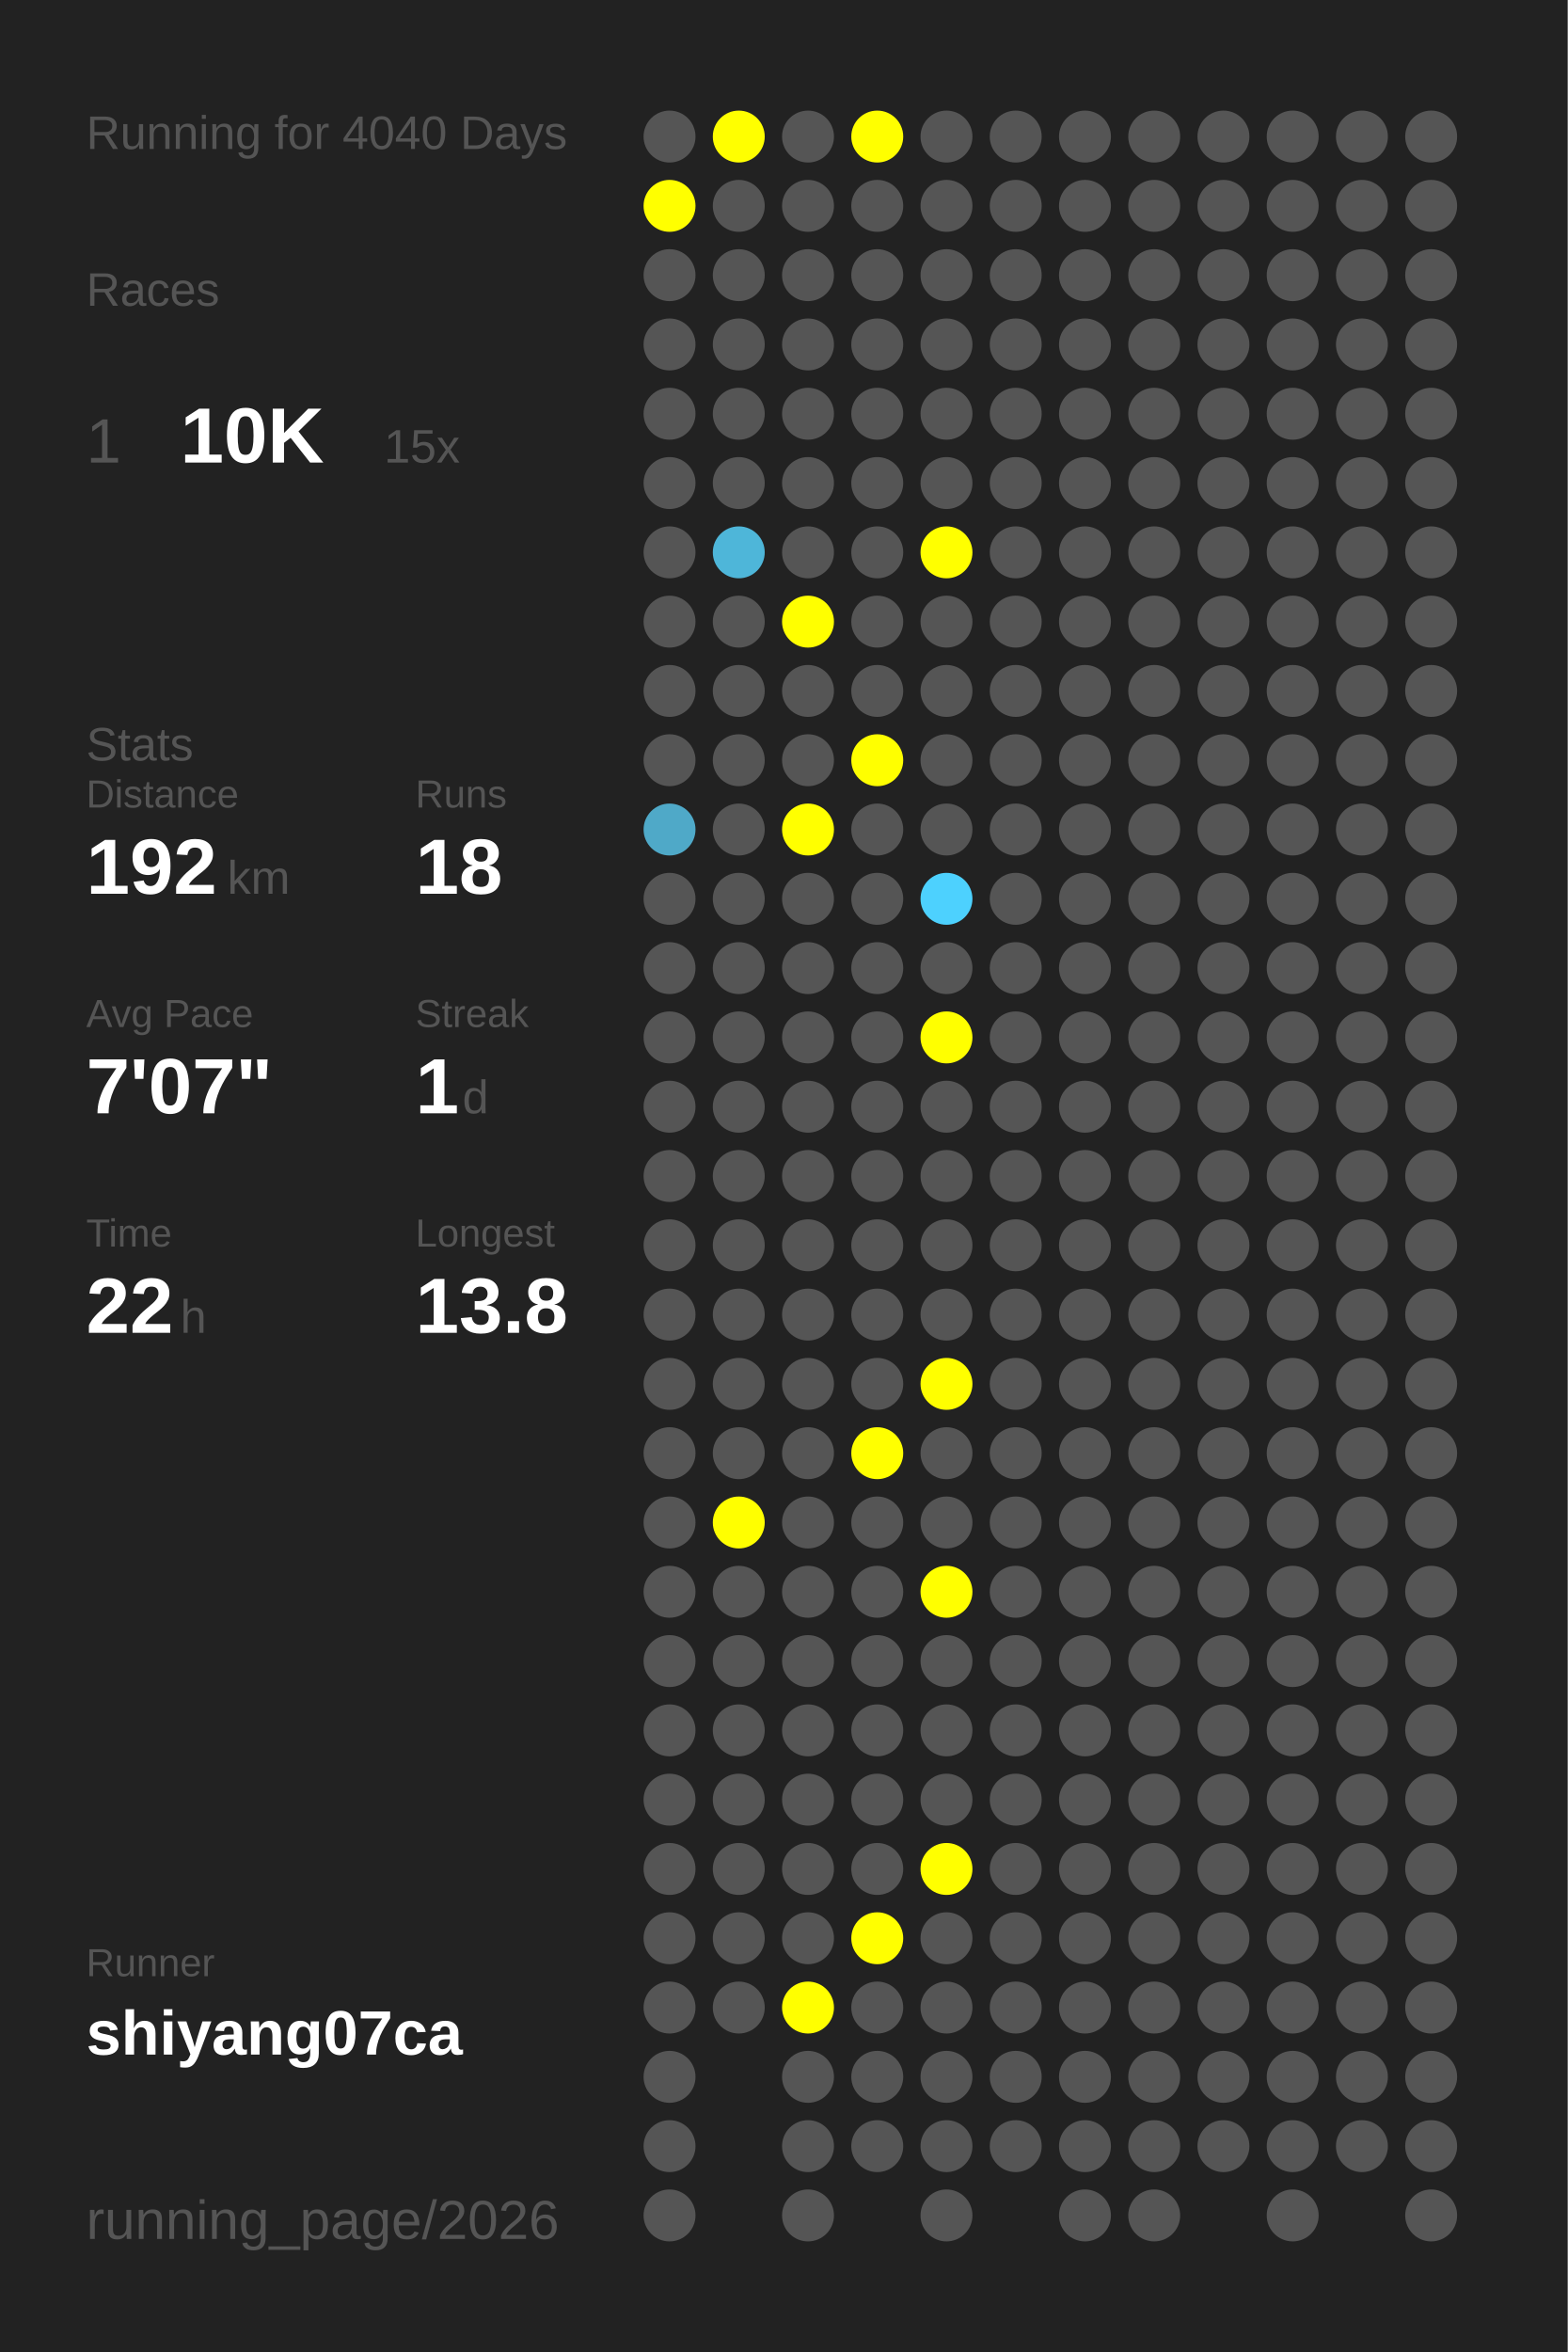
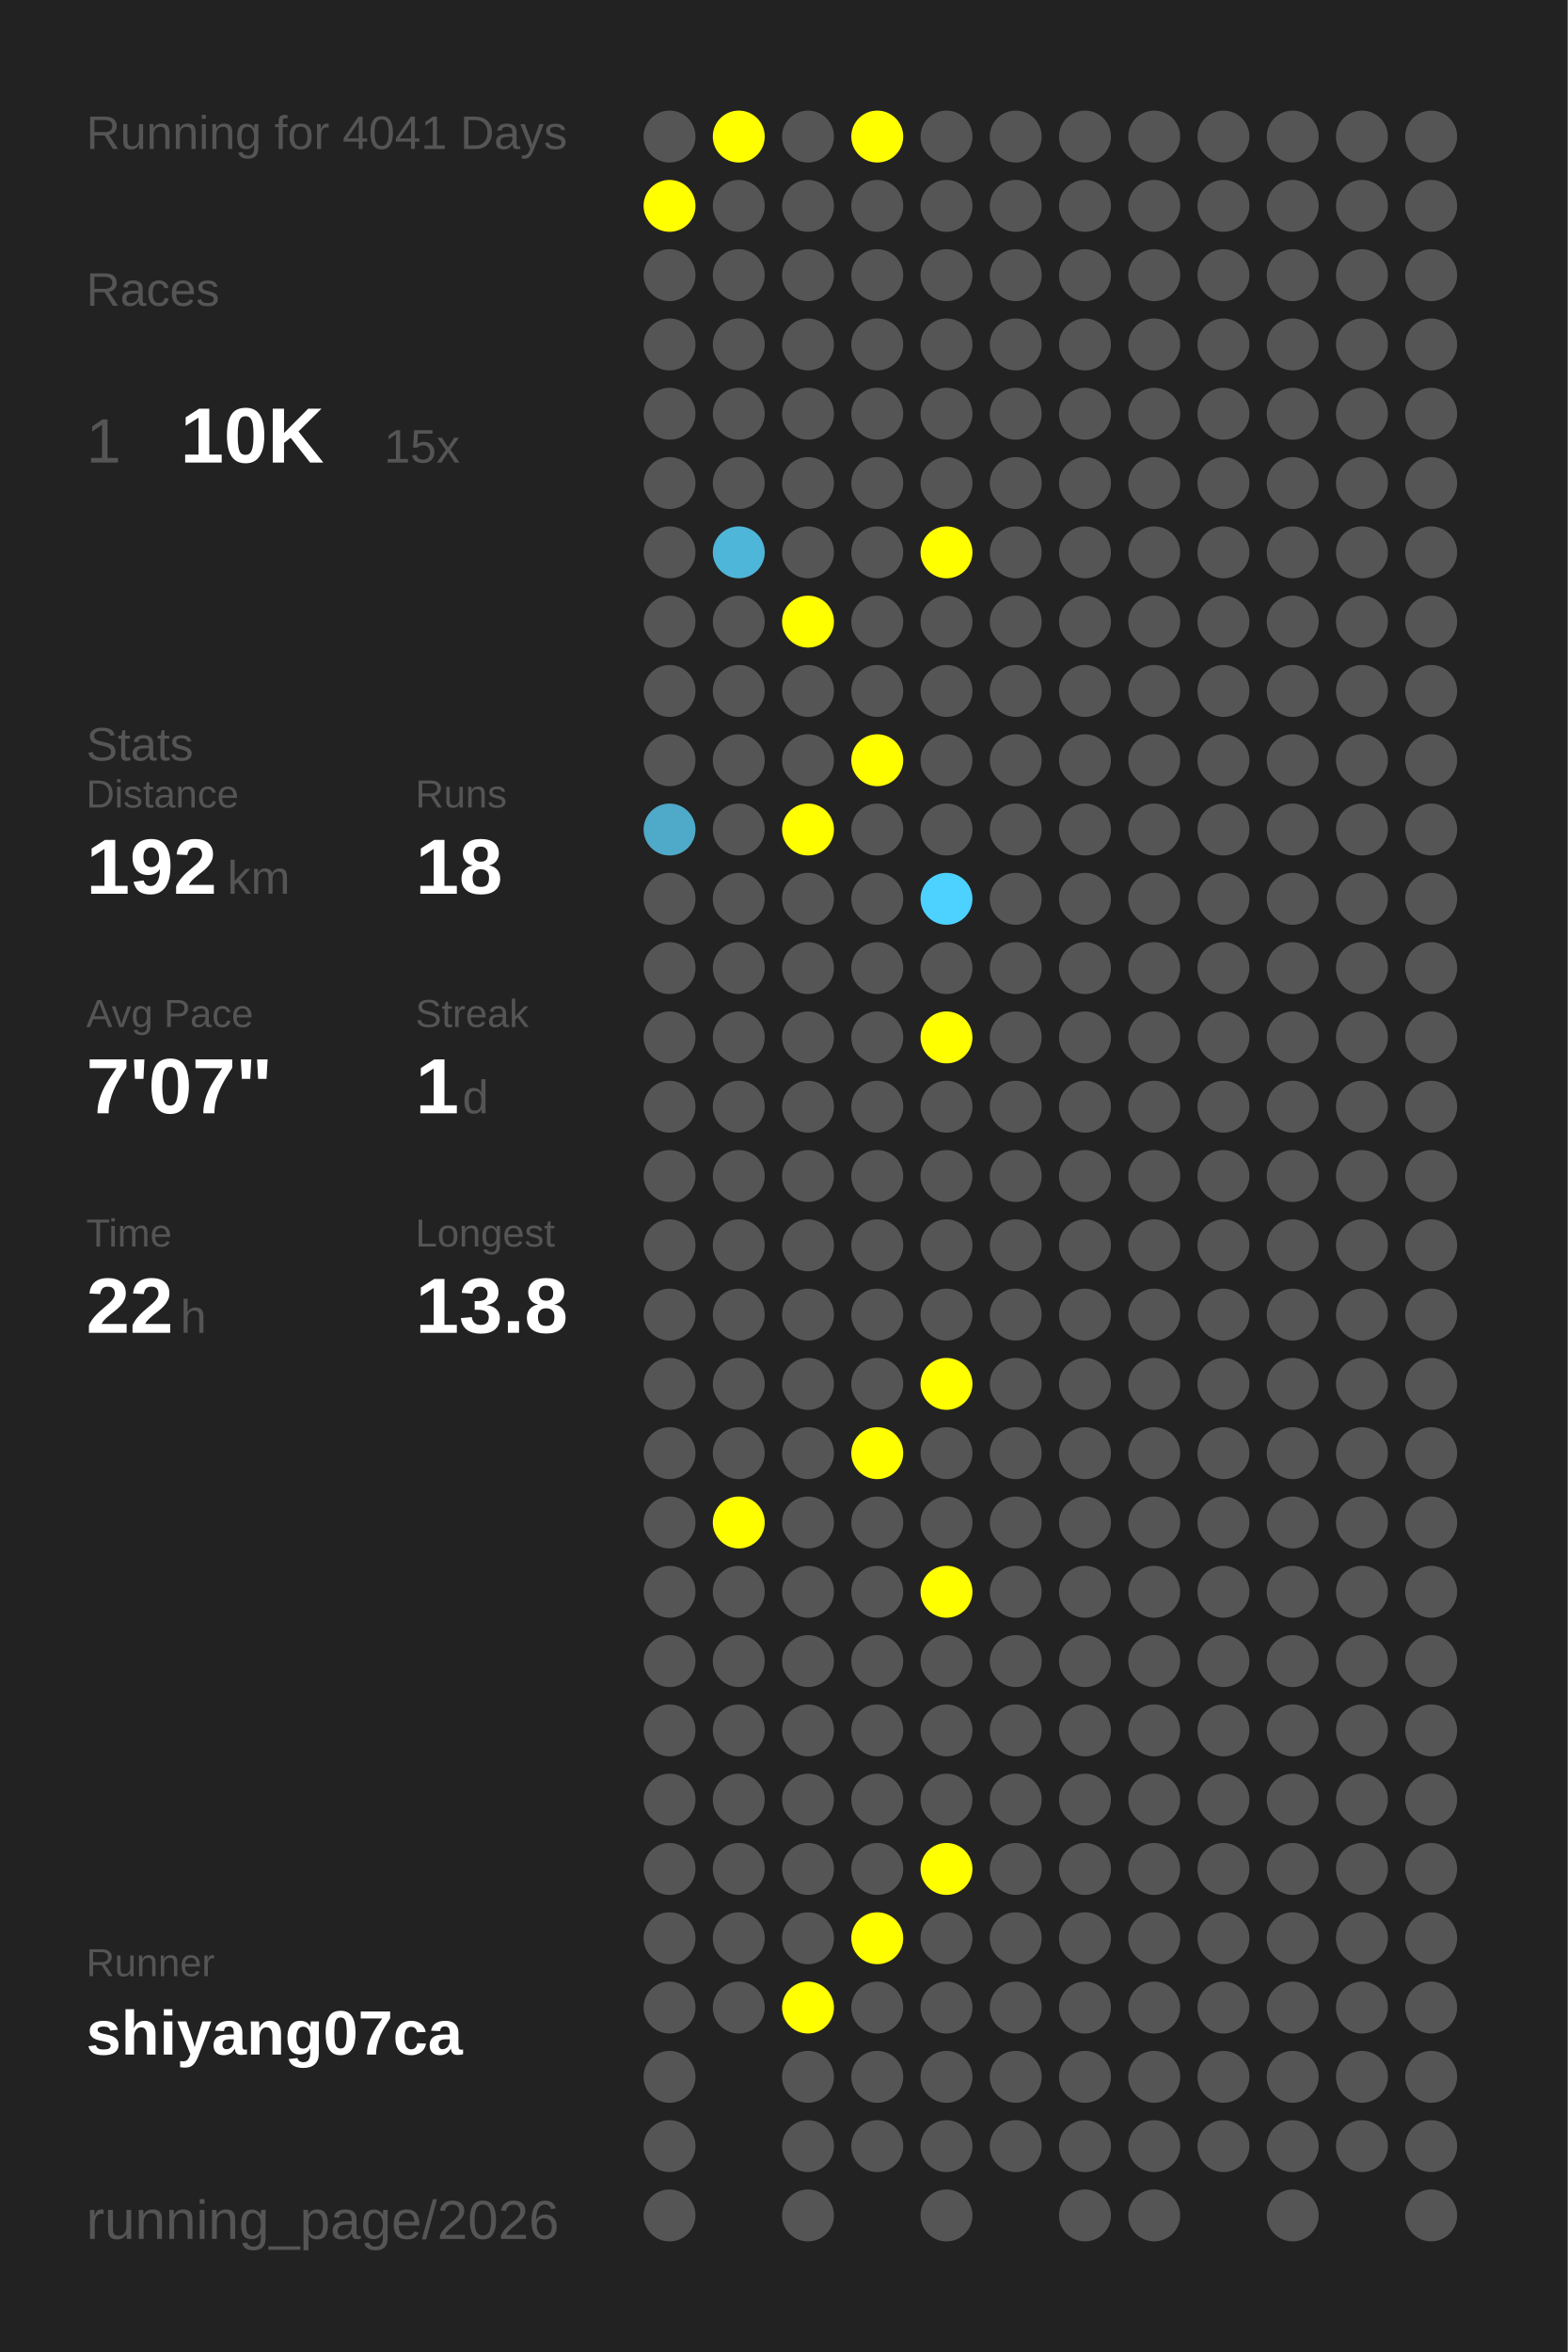
<svg xmlns="http://www.w3.org/2000/svg" baseProfile="full" height="300mm" version="1.1" viewBox="0,0,200,300" width="200mm">
  <defs />
  <rect fill="#222222" height="300" width="200" x="0" y="0" />
-   <text fill="#555555" style="font-size:6px; font-family:Arial;" x="11" y="19">Running for 4040 Days</text>
+   <text fill="#555555" style="font-size:6px; font-family:Arial;" x="11" y="19">Running for 4041 Days</text>
  <text fill="#555555" style="font-size:6px; font-family:Arial;" x="11" y="39">Races</text>
  <text fill="#555555" style="font-size:8px; font-family:Arial;" x="11" y="59">1</text>
  <text fill="#FFFFFF" style="font-size:10px; font-family:Arial; font-weight:bold;" x="23" y="59">10K</text>
  <text fill="#555555" style="font-size:6px; font-family:Arial;" x="49" y="59">15x</text>
  <text fill="#555555" style="font-size:6px; font-family:Arial;" x="11" y="97">Stats</text>
  <text fill="#555555" style="font-size:5px; font-family:Arial;" x="11" y="103">Distance</text>
  <text fill="#FFFFFF" style="font-size:10px; font-family:Arial; font-weight:bold;" x="11" y="114">192</text>
  <text fill="#555555" style="font-size:6px; font-family:Arial;" x="29" y="114">km</text>
  <text fill="#555555" style="font-size:5px; font-family:Arial;" x="53" y="103">Runs</text>
  <text fill="#FFFFFF" style="font-size:10px; font-family:Arial; font-weight:bold;" x="53" y="114">18</text>
  <text fill="#555555" style="font-size:5px; font-family:Arial;" x="11" y="131">Avg Pace</text>
  <text fill="#FFFFFF" style="font-size:10px; font-family:Arial; font-weight:bold;" x="11" y="142">7'07"</text>
  <text fill="#555555" style="font-size:5px; font-family:Arial;" x="53" y="131">Streak</text>
  <text fill="#FFFFFF" style="font-size:10px; font-family:Arial; font-weight:bold;" x="53" y="142">1</text>
  <text fill="#555555" style="font-size:6px; font-family:Arial;" x="59" y="142">d</text>
  <text fill="#555555" style="font-size:5px; font-family:Arial;" x="11" y="159">Time</text>
  <text fill="#FFFFFF" style="font-size:10px; font-family:Arial; font-weight:bold;" x="11" y="170">22</text>
  <text fill="#555555" style="font-size:6px; font-family:Arial;" x="23" y="170">h</text>
  <text fill="#555555" style="font-size:5px; font-family:Arial;" x="53" y="159">Longest</text>
  <text fill="#FFFFFF" style="font-size:10px; font-family:Arial; font-weight:bold;" x="53" y="170">13.8</text>
  <text fill="#555555" style="font-size:5px; font-family:Arial;" x="11" y="252.065">Runner</text>
  <text fill="#FFFFFF" style="font-size:8px; font-family:Arial; font-weight:bold;" x="11" y="262.065">shiyang07ca</text>
  <text fill="#555555" style="font-size:7px; font-family:Arial;" x="11" y="285.581">running_page/2026</text>
  <circle cx="85.417" cy="17.419" fill="#555555" r="3.312" />
  <circle cx="85.417" cy="26.258" fill="#FFFF00" r="3.312" />
  <circle cx="85.417" cy="35.097" fill="#555555" r="3.312" />
  <circle cx="85.417" cy="43.935" fill="#555555" r="3.312" />
  <circle cx="85.417" cy="52.774" fill="#555555" r="3.312" />
  <circle cx="85.417" cy="61.613" fill="#555555" r="3.312" />
  <circle cx="85.417" cy="70.452" fill="#555555" r="3.312" />
  <circle cx="85.417" cy="79.29" fill="#555555" r="3.312" />
  <circle cx="85.417" cy="88.129" fill="#555555" r="3.312" />
  <circle cx="85.417" cy="96.968" fill="#555555" r="3.312" />
  <circle cx="85.417" cy="105.806" fill="#4fa9c8" r="3.312" />
  <circle cx="85.417" cy="114.645" fill="#555555" r="3.312" />
  <circle cx="85.417" cy="123.484" fill="#555555" r="3.312" />
  <circle cx="85.417" cy="132.323" fill="#555555" r="3.312" />
  <circle cx="85.417" cy="141.161" fill="#555555" r="3.312" />
  <circle cx="85.417" cy="150" fill="#555555" r="3.312" />
  <circle cx="85.417" cy="158.839" fill="#555555" r="3.312" />
  <circle cx="85.417" cy="167.677" fill="#555555" r="3.312" />
  <circle cx="85.417" cy="176.516" fill="#555555" r="3.312" />
  <circle cx="85.417" cy="185.355" fill="#555555" r="3.312" />
  <circle cx="85.417" cy="194.194" fill="#555555" r="3.312" />
  <circle cx="85.417" cy="203.032" fill="#555555" r="3.312" />
  <circle cx="85.417" cy="211.871" fill="#555555" r="3.312" />
  <circle cx="85.417" cy="220.71" fill="#555555" r="3.312" />
  <circle cx="85.417" cy="229.548" fill="#555555" r="3.312" />
  <circle cx="85.417" cy="238.387" fill="#555555" r="3.312" />
  <circle cx="85.417" cy="247.226" fill="#555555" r="3.312" />
  <circle cx="85.417" cy="256.065" fill="#555555" r="3.312" />
  <circle cx="85.417" cy="264.903" fill="#555555" r="3.312" />
  <circle cx="85.417" cy="273.742" fill="#555555" r="3.312" />
  <circle cx="85.417" cy="282.581" fill="#555555" r="3.312" />
  <circle cx="94.25" cy="17.419" fill="#FFFF00" r="3.312" />
  <circle cx="94.25" cy="26.258" fill="#555555" r="3.312" />
  <circle cx="94.25" cy="35.097" fill="#555555" r="3.312" />
  <circle cx="94.25" cy="43.935" fill="#555555" r="3.312" />
  <circle cx="94.25" cy="52.774" fill="#555555" r="3.312" />
  <circle cx="94.25" cy="61.613" fill="#555555" r="3.312" />
  <circle cx="94.25" cy="70.452" fill="#4eb6d9" r="3.312" />
  <circle cx="94.25" cy="79.29" fill="#555555" r="3.312" />
  <circle cx="94.25" cy="88.129" fill="#555555" r="3.312" />
  <circle cx="94.25" cy="96.968" fill="#555555" r="3.312" />
  <circle cx="94.25" cy="105.806" fill="#555555" r="3.312" />
  <circle cx="94.25" cy="114.645" fill="#555555" r="3.312" />
  <circle cx="94.25" cy="123.484" fill="#555555" r="3.312" />
  <circle cx="94.25" cy="132.323" fill="#555555" r="3.312" />
  <circle cx="94.25" cy="141.161" fill="#555555" r="3.312" />
  <circle cx="94.25" cy="150" fill="#555555" r="3.312" />
  <circle cx="94.25" cy="158.839" fill="#555555" r="3.312" />
  <circle cx="94.25" cy="167.677" fill="#555555" r="3.312" />
  <circle cx="94.25" cy="176.516" fill="#555555" r="3.312" />
  <circle cx="94.25" cy="185.355" fill="#555555" r="3.312" />
  <circle cx="94.25" cy="194.194" fill="#FFFF00" r="3.312" />
  <circle cx="94.25" cy="203.032" fill="#555555" r="3.312" />
  <circle cx="94.25" cy="211.871" fill="#555555" r="3.312" />
  <circle cx="94.25" cy="220.71" fill="#555555" r="3.312" />
  <circle cx="94.25" cy="229.548" fill="#555555" r="3.312" />
  <circle cx="94.25" cy="238.387" fill="#555555" r="3.312" />
  <circle cx="94.25" cy="247.226" fill="#555555" r="3.312" />
  <circle cx="94.25" cy="256.065" fill="#555555" r="3.312" />
  <circle cx="103.083" cy="17.419" fill="#555555" r="3.312" />
  <circle cx="103.083" cy="26.258" fill="#555555" r="3.312" />
  <circle cx="103.083" cy="35.097" fill="#555555" r="3.312" />
  <circle cx="103.083" cy="43.935" fill="#555555" r="3.312" />
  <circle cx="103.083" cy="52.774" fill="#555555" r="3.312" />
  <circle cx="103.083" cy="61.613" fill="#555555" r="3.312" />
  <circle cx="103.083" cy="70.452" fill="#555555" r="3.312" />
  <circle cx="103.083" cy="79.29" fill="#FFFF00" r="3.312" />
  <circle cx="103.083" cy="88.129" fill="#555555" r="3.312" />
  <circle cx="103.083" cy="96.968" fill="#555555" r="3.312" />
  <circle cx="103.083" cy="105.806" fill="#FFFF00" r="3.312" />
  <circle cx="103.083" cy="114.645" fill="#555555" r="3.312" />
  <circle cx="103.083" cy="123.484" fill="#555555" r="3.312" />
  <circle cx="103.083" cy="132.323" fill="#555555" r="3.312" />
  <circle cx="103.083" cy="141.161" fill="#555555" r="3.312" />
  <circle cx="103.083" cy="150" fill="#555555" r="3.312" />
  <circle cx="103.083" cy="158.839" fill="#555555" r="3.312" />
  <circle cx="103.083" cy="167.677" fill="#555555" r="3.312" />
  <circle cx="103.083" cy="176.516" fill="#555555" r="3.312" />
  <circle cx="103.083" cy="185.355" fill="#555555" r="3.312" />
  <circle cx="103.083" cy="194.194" fill="#555555" r="3.312" />
  <circle cx="103.083" cy="203.032" fill="#555555" r="3.312" />
  <circle cx="103.083" cy="211.871" fill="#555555" r="3.312" />
  <circle cx="103.083" cy="220.71" fill="#555555" r="3.312" />
  <circle cx="103.083" cy="229.548" fill="#555555" r="3.312" />
  <circle cx="103.083" cy="238.387" fill="#555555" r="3.312" />
  <circle cx="103.083" cy="247.226" fill="#555555" r="3.312" />
  <circle cx="103.083" cy="256.065" fill="#FFFF00" r="3.312" />
  <circle cx="103.083" cy="264.903" fill="#555555" r="3.312" />
  <circle cx="103.083" cy="273.742" fill="#555555" r="3.312" />
  <circle cx="103.083" cy="282.581" fill="#555555" r="3.312" />
  <circle cx="111.917" cy="17.419" fill="#FFFF00" r="3.312" />
  <circle cx="111.917" cy="26.258" fill="#555555" r="3.312" />
  <circle cx="111.917" cy="35.097" fill="#555555" r="3.312" />
  <circle cx="111.917" cy="43.935" fill="#555555" r="3.312" />
  <circle cx="111.917" cy="52.774" fill="#555555" r="3.312" />
  <circle cx="111.917" cy="61.613" fill="#555555" r="3.312" />
  <circle cx="111.917" cy="70.452" fill="#555555" r="3.312" />
  <circle cx="111.917" cy="79.29" fill="#555555" r="3.312" />
  <circle cx="111.917" cy="88.129" fill="#555555" r="3.312" />
  <circle cx="111.917" cy="96.968" fill="#FFFF00" r="3.312" />
  <circle cx="111.917" cy="105.806" fill="#555555" r="3.312" />
  <circle cx="111.917" cy="114.645" fill="#555555" r="3.312" />
  <circle cx="111.917" cy="123.484" fill="#555555" r="3.312" />
  <circle cx="111.917" cy="132.323" fill="#555555" r="3.312" />
  <circle cx="111.917" cy="141.161" fill="#555555" r="3.312" />
  <circle cx="111.917" cy="150" fill="#555555" r="3.312" />
  <circle cx="111.917" cy="158.839" fill="#555555" r="3.312" />
  <circle cx="111.917" cy="167.677" fill="#555555" r="3.312" />
  <circle cx="111.917" cy="176.516" fill="#555555" r="3.312" />
  <circle cx="111.917" cy="185.355" fill="#FFFF00" r="3.312" />
  <circle cx="111.917" cy="194.194" fill="#555555" r="3.312" />
  <circle cx="111.917" cy="203.032" fill="#555555" r="3.312" />
  <circle cx="111.917" cy="211.871" fill="#555555" r="3.312" />
  <circle cx="111.917" cy="220.71" fill="#555555" r="3.312" />
  <circle cx="111.917" cy="229.548" fill="#555555" r="3.312" />
  <circle cx="111.917" cy="238.387" fill="#555555" r="3.312" />
  <circle cx="111.917" cy="247.226" fill="#FFFF00" r="3.312" />
  <circle cx="111.917" cy="256.065" fill="#555555" r="3.312" />
  <circle cx="111.917" cy="264.903" fill="#555555" r="3.312" />
  <circle cx="111.917" cy="273.742" fill="#555555" r="3.312" />
  <circle cx="120.75" cy="17.419" fill="#555555" r="3.312" />
  <circle cx="120.75" cy="26.258" fill="#555555" r="3.312" />
  <circle cx="120.75" cy="35.097" fill="#555555" r="3.312" />
  <circle cx="120.75" cy="43.935" fill="#555555" r="3.312" />
  <circle cx="120.75" cy="52.774" fill="#555555" r="3.312" />
  <circle cx="120.75" cy="61.613" fill="#555555" r="3.312" />
  <circle cx="120.75" cy="70.452" fill="#FFFF00" r="3.312" />
  <circle cx="120.75" cy="79.29" fill="#555555" r="3.312" />
  <circle cx="120.75" cy="88.129" fill="#555555" r="3.312" />
  <circle cx="120.75" cy="96.968" fill="#555555" r="3.312" />
  <circle cx="120.75" cy="105.806" fill="#555555" r="3.312" />
  <circle cx="120.75" cy="114.645" fill="#4dd1fe" r="3.312" />
  <circle cx="120.75" cy="123.484" fill="#555555" r="3.312" />
  <circle cx="120.75" cy="132.323" fill="#FFFF00" r="3.312" />
  <circle cx="120.75" cy="141.161" fill="#555555" r="3.312" />
  <circle cx="120.75" cy="150" fill="#555555" r="3.312" />
  <circle cx="120.75" cy="158.839" fill="#555555" r="3.312" />
  <circle cx="120.75" cy="167.677" fill="#555555" r="3.312" />
  <circle cx="120.75" cy="176.516" fill="#FFFF00" r="3.312" />
  <circle cx="120.75" cy="185.355" fill="#555555" r="3.312" />
  <circle cx="120.75" cy="194.194" fill="#555555" r="3.312" />
  <circle cx="120.75" cy="203.032" fill="#FFFF00" r="3.312" />
  <circle cx="120.75" cy="211.871" fill="#555555" r="3.312" />
  <circle cx="120.75" cy="220.71" fill="#555555" r="3.312" />
  <circle cx="120.75" cy="229.548" fill="#555555" r="3.312" />
  <circle cx="120.75" cy="238.387" fill="#FFFF00" r="3.312" />
  <circle cx="120.75" cy="247.226" fill="#555555" r="3.312" />
  <circle cx="120.75" cy="256.065" fill="#555555" r="3.312" />
  <circle cx="120.75" cy="264.903" fill="#555555" r="3.312" />
  <circle cx="120.75" cy="273.742" fill="#555555" r="3.312" />
  <circle cx="120.75" cy="282.581" fill="#555555" r="3.312" />
  <circle cx="129.583" cy="17.419" fill="#555555" r="3.312" />
  <circle cx="129.583" cy="26.258" fill="#555555" r="3.312" />
  <circle cx="129.583" cy="35.097" fill="#555555" r="3.312" />
  <circle cx="129.583" cy="43.935" fill="#555555" r="3.312" />
  <circle cx="129.583" cy="52.774" fill="#555555" r="3.312" />
  <circle cx="129.583" cy="61.613" fill="#555555" r="3.312" />
  <circle cx="129.583" cy="70.452" fill="#555555" r="3.312" />
  <circle cx="129.583" cy="79.29" fill="#555555" r="3.312" />
  <circle cx="129.583" cy="88.129" fill="#555555" r="3.312" />
  <circle cx="129.583" cy="96.968" fill="#555555" r="3.312" />
  <circle cx="129.583" cy="105.806" fill="#555555" r="3.312" />
  <circle cx="129.583" cy="114.645" fill="#555555" r="3.312" />
  <circle cx="129.583" cy="123.484" fill="#555555" r="3.312" />
  <circle cx="129.583" cy="132.323" fill="#555555" r="3.312" />
  <circle cx="129.583" cy="141.161" fill="#555555" r="3.312" />
  <circle cx="129.583" cy="150" fill="#555555" r="3.312" />
  <circle cx="129.583" cy="158.839" fill="#555555" r="3.312" />
  <circle cx="129.583" cy="167.677" fill="#555555" r="3.312" />
  <circle cx="129.583" cy="176.516" fill="#555555" r="3.312" />
  <circle cx="129.583" cy="185.355" fill="#555555" r="3.312" />
  <circle cx="129.583" cy="194.194" fill="#555555" r="3.312" />
  <circle cx="129.583" cy="203.032" fill="#555555" r="3.312" />
  <circle cx="129.583" cy="211.871" fill="#555555" r="3.312" />
  <circle cx="129.583" cy="220.71" fill="#555555" r="3.312" />
  <circle cx="129.583" cy="229.548" fill="#555555" r="3.312" />
  <circle cx="129.583" cy="238.387" fill="#555555" r="3.312" />
  <circle cx="129.583" cy="247.226" fill="#555555" r="3.312" />
  <circle cx="129.583" cy="256.065" fill="#555555" r="3.312" />
  <circle cx="129.583" cy="264.903" fill="#555555" r="3.312" />
  <circle cx="129.583" cy="273.742" fill="#555555" r="3.312" />
  <circle cx="138.417" cy="17.419" fill="#555555" r="3.312" />
  <circle cx="138.417" cy="26.258" fill="#555555" r="3.312" />
  <circle cx="138.417" cy="35.097" fill="#555555" r="3.312" />
  <circle cx="138.417" cy="43.935" fill="#555555" r="3.312" />
  <circle cx="138.417" cy="52.774" fill="#555555" r="3.312" />
  <circle cx="138.417" cy="61.613" fill="#555555" r="3.312" />
  <circle cx="138.417" cy="70.452" fill="#555555" r="3.312" />
  <circle cx="138.417" cy="79.29" fill="#555555" r="3.312" />
  <circle cx="138.417" cy="88.129" fill="#555555" r="3.312" />
  <circle cx="138.417" cy="96.968" fill="#555555" r="3.312" />
  <circle cx="138.417" cy="105.806" fill="#555555" r="3.312" />
  <circle cx="138.417" cy="114.645" fill="#555555" r="3.312" />
  <circle cx="138.417" cy="123.484" fill="#555555" r="3.312" />
  <circle cx="138.417" cy="132.323" fill="#555555" r="3.312" />
  <circle cx="138.417" cy="141.161" fill="#555555" r="3.312" />
  <circle cx="138.417" cy="150" fill="#555555" r="3.312" />
  <circle cx="138.417" cy="158.839" fill="#555555" r="3.312" />
  <circle cx="138.417" cy="167.677" fill="#555555" r="3.312" />
  <circle cx="138.417" cy="176.516" fill="#555555" r="3.312" />
  <circle cx="138.417" cy="185.355" fill="#555555" r="3.312" />
  <circle cx="138.417" cy="194.194" fill="#555555" r="3.312" />
  <circle cx="138.417" cy="203.032" fill="#555555" r="3.312" />
  <circle cx="138.417" cy="211.871" fill="#555555" r="3.312" />
  <circle cx="138.417" cy="220.71" fill="#555555" r="3.312" />
  <circle cx="138.417" cy="229.548" fill="#555555" r="3.312" />
  <circle cx="138.417" cy="238.387" fill="#555555" r="3.312" />
  <circle cx="138.417" cy="247.226" fill="#555555" r="3.312" />
  <circle cx="138.417" cy="256.065" fill="#555555" r="3.312" />
  <circle cx="138.417" cy="264.903" fill="#555555" r="3.312" />
  <circle cx="138.417" cy="273.742" fill="#555555" r="3.312" />
  <circle cx="138.417" cy="282.581" fill="#555555" r="3.312" />
  <circle cx="147.25" cy="17.419" fill="#555555" r="3.312" />
  <circle cx="147.25" cy="26.258" fill="#555555" r="3.312" />
  <circle cx="147.25" cy="35.097" fill="#555555" r="3.312" />
  <circle cx="147.25" cy="43.935" fill="#555555" r="3.312" />
  <circle cx="147.25" cy="52.774" fill="#555555" r="3.312" />
  <circle cx="147.25" cy="61.613" fill="#555555" r="3.312" />
  <circle cx="147.25" cy="70.452" fill="#555555" r="3.312" />
  <circle cx="147.25" cy="79.29" fill="#555555" r="3.312" />
  <circle cx="147.25" cy="88.129" fill="#555555" r="3.312" />
  <circle cx="147.25" cy="96.968" fill="#555555" r="3.312" />
  <circle cx="147.25" cy="105.806" fill="#555555" r="3.312" />
  <circle cx="147.25" cy="114.645" fill="#555555" r="3.312" />
  <circle cx="147.25" cy="123.484" fill="#555555" r="3.312" />
  <circle cx="147.25" cy="132.323" fill="#555555" r="3.312" />
  <circle cx="147.25" cy="141.161" fill="#555555" r="3.312" />
  <circle cx="147.25" cy="150" fill="#555555" r="3.312" />
  <circle cx="147.25" cy="158.839" fill="#555555" r="3.312" />
  <circle cx="147.25" cy="167.677" fill="#555555" r="3.312" />
  <circle cx="147.25" cy="176.516" fill="#555555" r="3.312" />
  <circle cx="147.25" cy="185.355" fill="#555555" r="3.312" />
  <circle cx="147.25" cy="194.194" fill="#555555" r="3.312" />
  <circle cx="147.25" cy="203.032" fill="#555555" r="3.312" />
  <circle cx="147.25" cy="211.871" fill="#555555" r="3.312" />
  <circle cx="147.25" cy="220.71" fill="#555555" r="3.312" />
  <circle cx="147.25" cy="229.548" fill="#555555" r="3.312" />
  <circle cx="147.25" cy="238.387" fill="#555555" r="3.312" />
  <circle cx="147.25" cy="247.226" fill="#555555" r="3.312" />
  <circle cx="147.25" cy="256.065" fill="#555555" r="3.312" />
  <circle cx="147.25" cy="264.903" fill="#555555" r="3.312" />
  <circle cx="147.25" cy="273.742" fill="#555555" r="3.312" />
  <circle cx="147.25" cy="282.581" fill="#555555" r="3.312" />
  <circle cx="156.083" cy="17.419" fill="#555555" r="3.312" />
  <circle cx="156.083" cy="26.258" fill="#555555" r="3.312" />
  <circle cx="156.083" cy="35.097" fill="#555555" r="3.312" />
  <circle cx="156.083" cy="43.935" fill="#555555" r="3.312" />
  <circle cx="156.083" cy="52.774" fill="#555555" r="3.312" />
  <circle cx="156.083" cy="61.613" fill="#555555" r="3.312" />
  <circle cx="156.083" cy="70.452" fill="#555555" r="3.312" />
  <circle cx="156.083" cy="79.29" fill="#555555" r="3.312" />
  <circle cx="156.083" cy="88.129" fill="#555555" r="3.312" />
  <circle cx="156.083" cy="96.968" fill="#555555" r="3.312" />
  <circle cx="156.083" cy="105.806" fill="#555555" r="3.312" />
  <circle cx="156.083" cy="114.645" fill="#555555" r="3.312" />
  <circle cx="156.083" cy="123.484" fill="#555555" r="3.312" />
  <circle cx="156.083" cy="132.323" fill="#555555" r="3.312" />
  <circle cx="156.083" cy="141.161" fill="#555555" r="3.312" />
  <circle cx="156.083" cy="150" fill="#555555" r="3.312" />
  <circle cx="156.083" cy="158.839" fill="#555555" r="3.312" />
  <circle cx="156.083" cy="167.677" fill="#555555" r="3.312" />
  <circle cx="156.083" cy="176.516" fill="#555555" r="3.312" />
  <circle cx="156.083" cy="185.355" fill="#555555" r="3.312" />
  <circle cx="156.083" cy="194.194" fill="#555555" r="3.312" />
  <circle cx="156.083" cy="203.032" fill="#555555" r="3.312" />
  <circle cx="156.083" cy="211.871" fill="#555555" r="3.312" />
  <circle cx="156.083" cy="220.71" fill="#555555" r="3.312" />
  <circle cx="156.083" cy="229.548" fill="#555555" r="3.312" />
  <circle cx="156.083" cy="238.387" fill="#555555" r="3.312" />
  <circle cx="156.083" cy="247.226" fill="#555555" r="3.312" />
  <circle cx="156.083" cy="256.065" fill="#555555" r="3.312" />
  <circle cx="156.083" cy="264.903" fill="#555555" r="3.312" />
  <circle cx="156.083" cy="273.742" fill="#555555" r="3.312" />
  <circle cx="164.917" cy="17.419" fill="#555555" r="3.312" />
  <circle cx="164.917" cy="26.258" fill="#555555" r="3.312" />
  <circle cx="164.917" cy="35.097" fill="#555555" r="3.312" />
  <circle cx="164.917" cy="43.935" fill="#555555" r="3.312" />
  <circle cx="164.917" cy="52.774" fill="#555555" r="3.312" />
  <circle cx="164.917" cy="61.613" fill="#555555" r="3.312" />
  <circle cx="164.917" cy="70.452" fill="#555555" r="3.312" />
  <circle cx="164.917" cy="79.29" fill="#555555" r="3.312" />
  <circle cx="164.917" cy="88.129" fill="#555555" r="3.312" />
  <circle cx="164.917" cy="96.968" fill="#555555" r="3.312" />
  <circle cx="164.917" cy="105.806" fill="#555555" r="3.312" />
  <circle cx="164.917" cy="114.645" fill="#555555" r="3.312" />
  <circle cx="164.917" cy="123.484" fill="#555555" r="3.312" />
  <circle cx="164.917" cy="132.323" fill="#555555" r="3.312" />
  <circle cx="164.917" cy="141.161" fill="#555555" r="3.312" />
  <circle cx="164.917" cy="150" fill="#555555" r="3.312" />
  <circle cx="164.917" cy="158.839" fill="#555555" r="3.312" />
  <circle cx="164.917" cy="167.677" fill="#555555" r="3.312" />
  <circle cx="164.917" cy="176.516" fill="#555555" r="3.312" />
  <circle cx="164.917" cy="185.355" fill="#555555" r="3.312" />
  <circle cx="164.917" cy="194.194" fill="#555555" r="3.312" />
  <circle cx="164.917" cy="203.032" fill="#555555" r="3.312" />
  <circle cx="164.917" cy="211.871" fill="#555555" r="3.312" />
  <circle cx="164.917" cy="220.71" fill="#555555" r="3.312" />
  <circle cx="164.917" cy="229.548" fill="#555555" r="3.312" />
  <circle cx="164.917" cy="238.387" fill="#555555" r="3.312" />
  <circle cx="164.917" cy="247.226" fill="#555555" r="3.312" />
  <circle cx="164.917" cy="256.065" fill="#555555" r="3.312" />
  <circle cx="164.917" cy="264.903" fill="#555555" r="3.312" />
  <circle cx="164.917" cy="273.742" fill="#555555" r="3.312" />
  <circle cx="164.917" cy="282.581" fill="#555555" r="3.312" />
  <circle cx="173.75" cy="17.419" fill="#555555" r="3.312" />
  <circle cx="173.75" cy="26.258" fill="#555555" r="3.312" />
  <circle cx="173.75" cy="35.097" fill="#555555" r="3.312" />
  <circle cx="173.75" cy="43.935" fill="#555555" r="3.312" />
  <circle cx="173.75" cy="52.774" fill="#555555" r="3.312" />
  <circle cx="173.75" cy="61.613" fill="#555555" r="3.312" />
  <circle cx="173.75" cy="70.452" fill="#555555" r="3.312" />
  <circle cx="173.75" cy="79.29" fill="#555555" r="3.312" />
  <circle cx="173.75" cy="88.129" fill="#555555" r="3.312" />
  <circle cx="173.75" cy="96.968" fill="#555555" r="3.312" />
  <circle cx="173.75" cy="105.806" fill="#555555" r="3.312" />
  <circle cx="173.75" cy="114.645" fill="#555555" r="3.312" />
  <circle cx="173.75" cy="123.484" fill="#555555" r="3.312" />
  <circle cx="173.75" cy="132.323" fill="#555555" r="3.312" />
  <circle cx="173.75" cy="141.161" fill="#555555" r="3.312" />
  <circle cx="173.75" cy="150" fill="#555555" r="3.312" />
  <circle cx="173.75" cy="158.839" fill="#555555" r="3.312" />
  <circle cx="173.75" cy="167.677" fill="#555555" r="3.312" />
  <circle cx="173.75" cy="176.516" fill="#555555" r="3.312" />
  <circle cx="173.75" cy="185.355" fill="#555555" r="3.312" />
  <circle cx="173.75" cy="194.194" fill="#555555" r="3.312" />
  <circle cx="173.75" cy="203.032" fill="#555555" r="3.312" />
  <circle cx="173.75" cy="211.871" fill="#555555" r="3.312" />
  <circle cx="173.75" cy="220.71" fill="#555555" r="3.312" />
  <circle cx="173.75" cy="229.548" fill="#555555" r="3.312" />
  <circle cx="173.75" cy="238.387" fill="#555555" r="3.312" />
  <circle cx="173.75" cy="247.226" fill="#555555" r="3.312" />
  <circle cx="173.75" cy="256.065" fill="#555555" r="3.312" />
  <circle cx="173.75" cy="264.903" fill="#555555" r="3.312" />
  <circle cx="173.75" cy="273.742" fill="#555555" r="3.312" />
  <circle cx="182.583" cy="17.419" fill="#555555" r="3.312" />
  <circle cx="182.583" cy="26.258" fill="#555555" r="3.312" />
  <circle cx="182.583" cy="35.097" fill="#555555" r="3.312" />
  <circle cx="182.583" cy="43.935" fill="#555555" r="3.312" />
  <circle cx="182.583" cy="52.774" fill="#555555" r="3.312" />
  <circle cx="182.583" cy="61.613" fill="#555555" r="3.312" />
  <circle cx="182.583" cy="70.452" fill="#555555" r="3.312" />
  <circle cx="182.583" cy="79.29" fill="#555555" r="3.312" />
  <circle cx="182.583" cy="88.129" fill="#555555" r="3.312" />
  <circle cx="182.583" cy="96.968" fill="#555555" r="3.312" />
  <circle cx="182.583" cy="105.806" fill="#555555" r="3.312" />
  <circle cx="182.583" cy="114.645" fill="#555555" r="3.312" />
  <circle cx="182.583" cy="123.484" fill="#555555" r="3.312" />
  <circle cx="182.583" cy="132.323" fill="#555555" r="3.312" />
  <circle cx="182.583" cy="141.161" fill="#555555" r="3.312" />
  <circle cx="182.583" cy="150" fill="#555555" r="3.312" />
  <circle cx="182.583" cy="158.839" fill="#555555" r="3.312" />
  <circle cx="182.583" cy="167.677" fill="#555555" r="3.312" />
  <circle cx="182.583" cy="176.516" fill="#555555" r="3.312" />
  <circle cx="182.583" cy="185.355" fill="#555555" r="3.312" />
  <circle cx="182.583" cy="194.194" fill="#555555" r="3.312" />
  <circle cx="182.583" cy="203.032" fill="#555555" r="3.312" />
  <circle cx="182.583" cy="211.871" fill="#555555" r="3.312" />
  <circle cx="182.583" cy="220.71" fill="#555555" r="3.312" />
  <circle cx="182.583" cy="229.548" fill="#555555" r="3.312" />
  <circle cx="182.583" cy="238.387" fill="#555555" r="3.312" />
  <circle cx="182.583" cy="247.226" fill="#555555" r="3.312" />
  <circle cx="182.583" cy="256.065" fill="#555555" r="3.312" />
  <circle cx="182.583" cy="264.903" fill="#555555" r="3.312" />
  <circle cx="182.583" cy="273.742" fill="#555555" r="3.312" />
  <circle cx="182.583" cy="282.581" fill="#555555" r="3.312" />
</svg>
